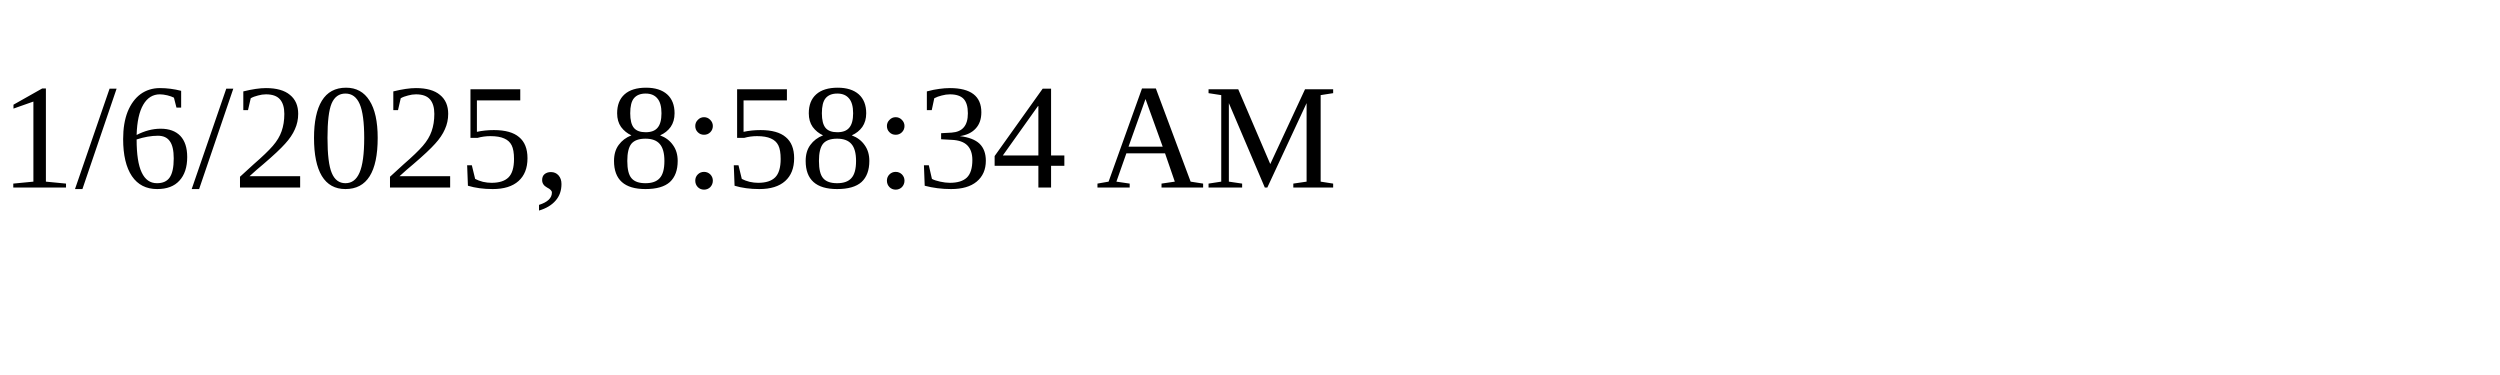
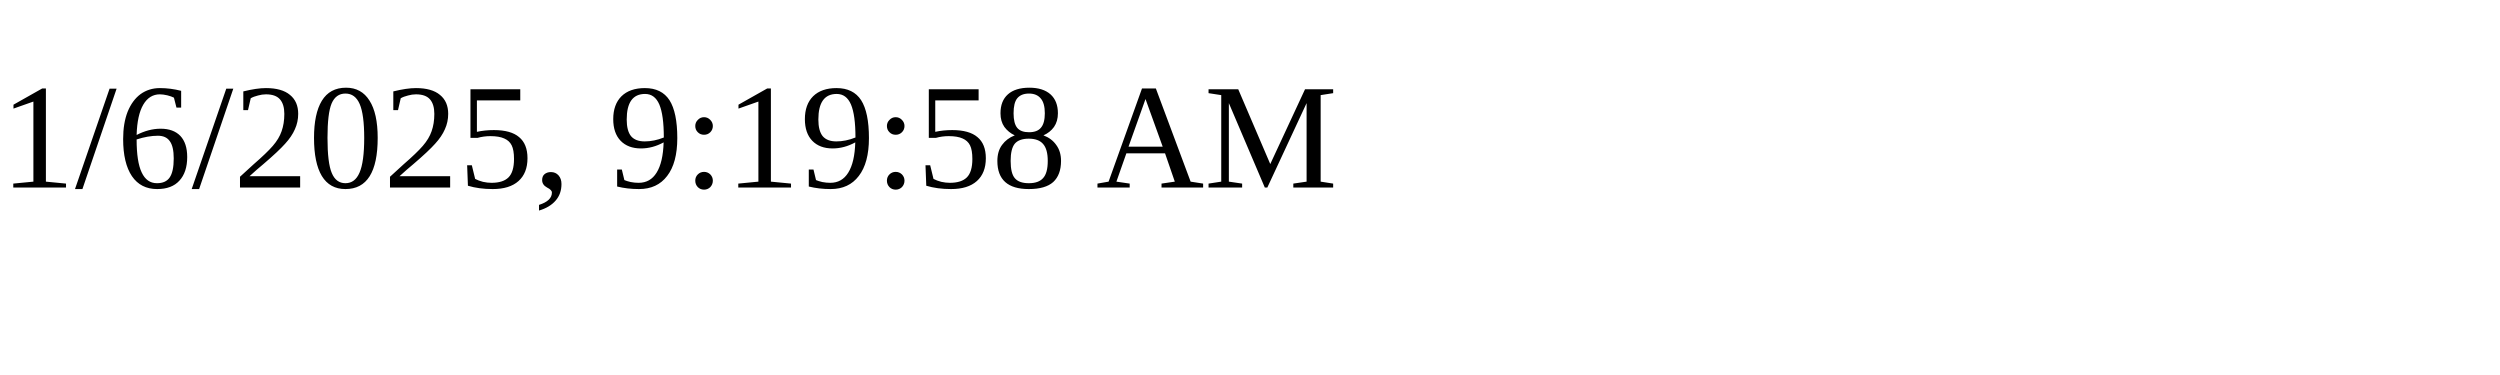
<svg xmlns="http://www.w3.org/2000/svg" height="30" width="200">
-   <text x="0" y="15">1/6/2025, 8:58:34 AM</text>
+   <text x="0" y="15">1/6/2025, 9:19:58 AM</text>
</svg>
